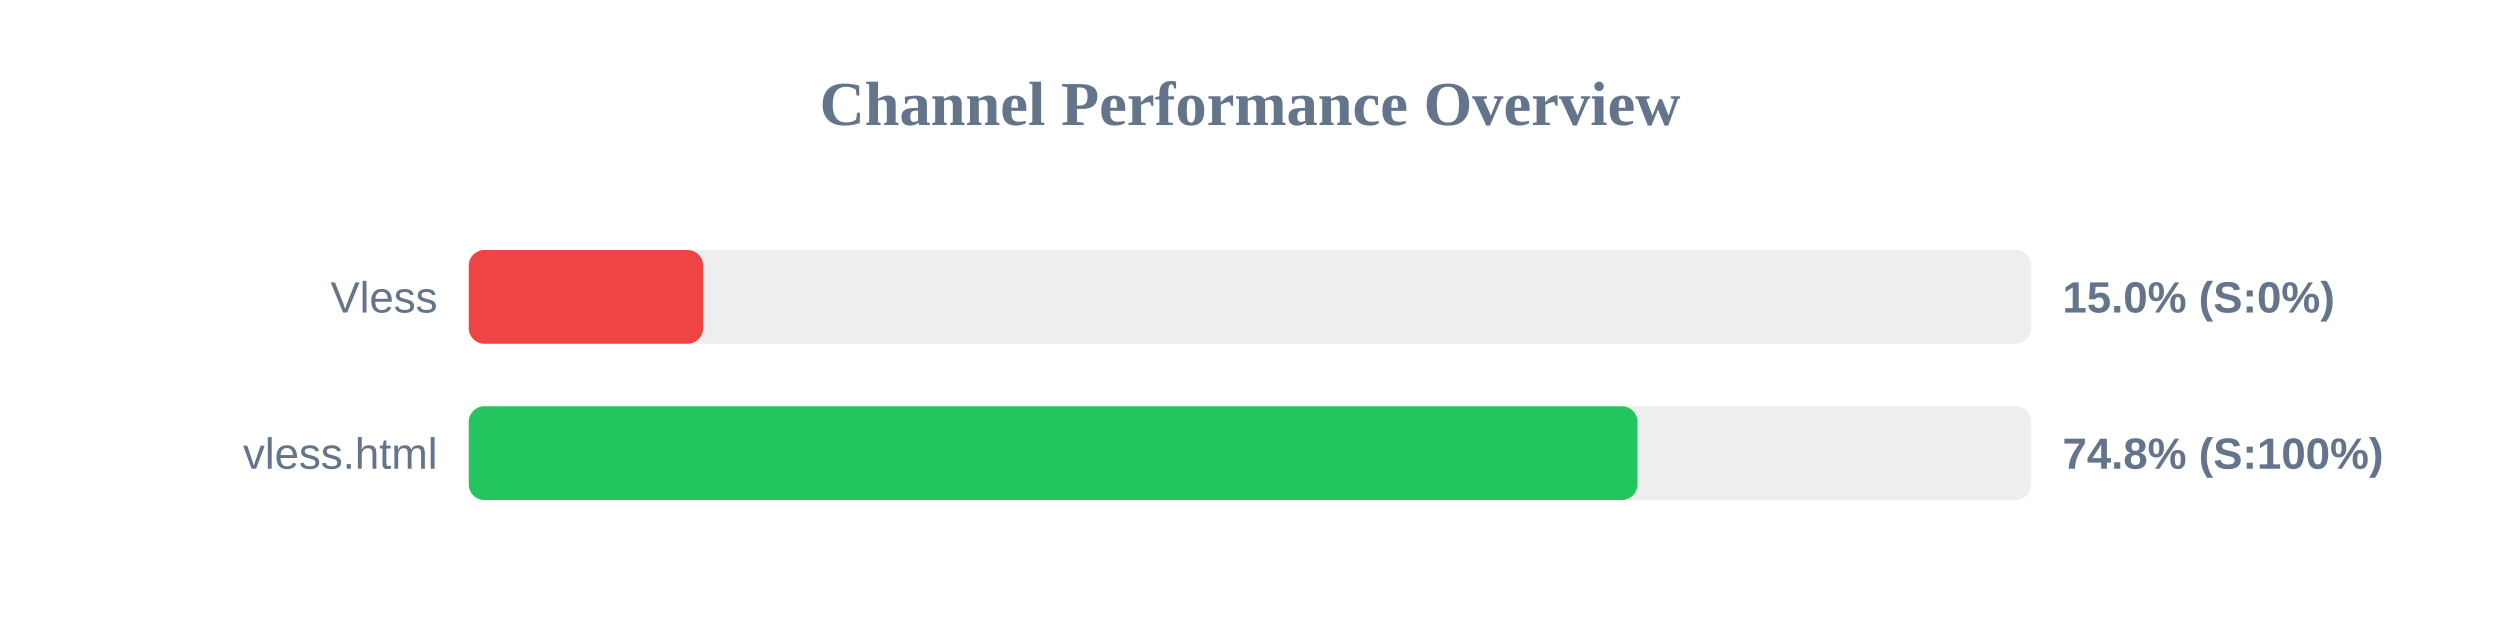
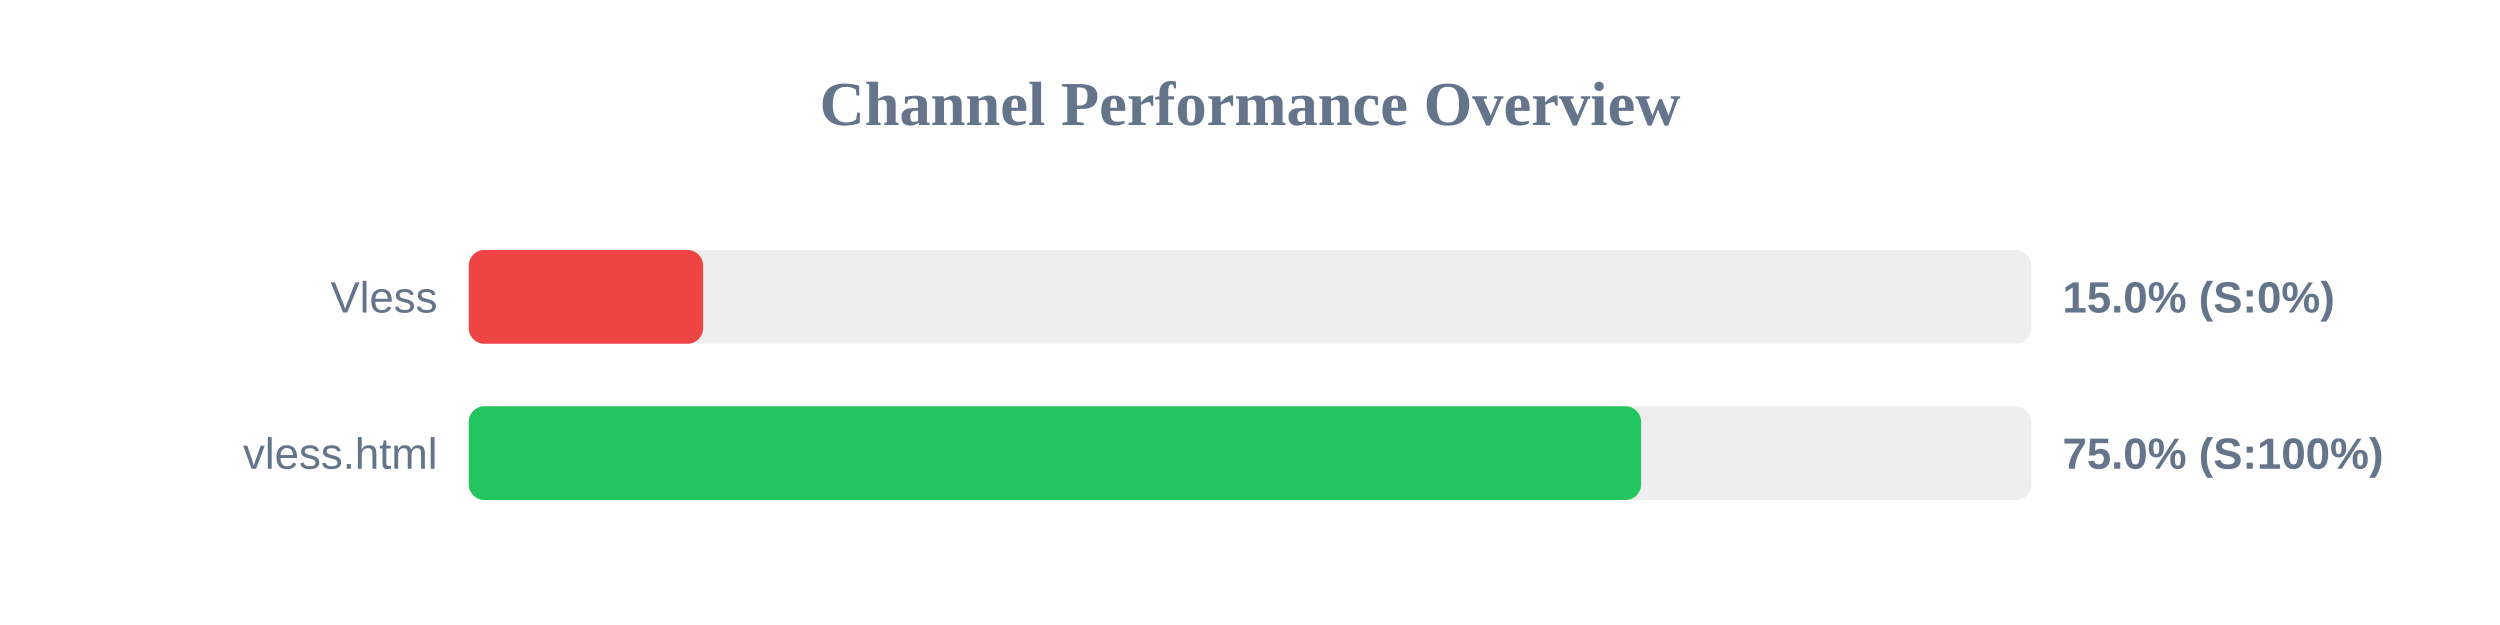
<svg xmlns="http://www.w3.org/2000/svg" width="800" height="200" version="1.1">
  <style>
        .row { font: 14px Arial; fill: #64748b; }
        .score { font: bold 14px Arial; fill: #64748b; }
    </style>
  <text x="400" y="40" text-anchor="middle" font-size="20px" font-weight="bold" fill="#64748b">Channel Performance Overview</text>
  <rect x="150" y="80" width="500" height="30" fill="#eee" rx="5" />
  <rect x="150" y="80" width="75.0" height="30" fill="#ef4444" rx="5" />
  <text x="140" y="100" text-anchor="end" class="row">Vless</text>
  <text x="660" y="100" text-anchor="start" class="score">15.0% (S:0%)</text>
  <rect x="150" y="130" width="500" height="30" fill="#eee" rx="5" />
-   <rect x="150" y="130" width="374.0" height="30" fill="#22c55e" rx="5" />
+   <rect x="150" y="130" width="375.15" height="30" fill="#22c55e" rx="5" />
  <text x="140" y="150" text-anchor="end" class="row">vless.html</text>
-   <text x="660" y="150" text-anchor="start" class="score">74.8% (S:100%)</text>
+   <text x="660" y="150" text-anchor="start" class="score">75.0% (S:100%)</text>
</svg>
